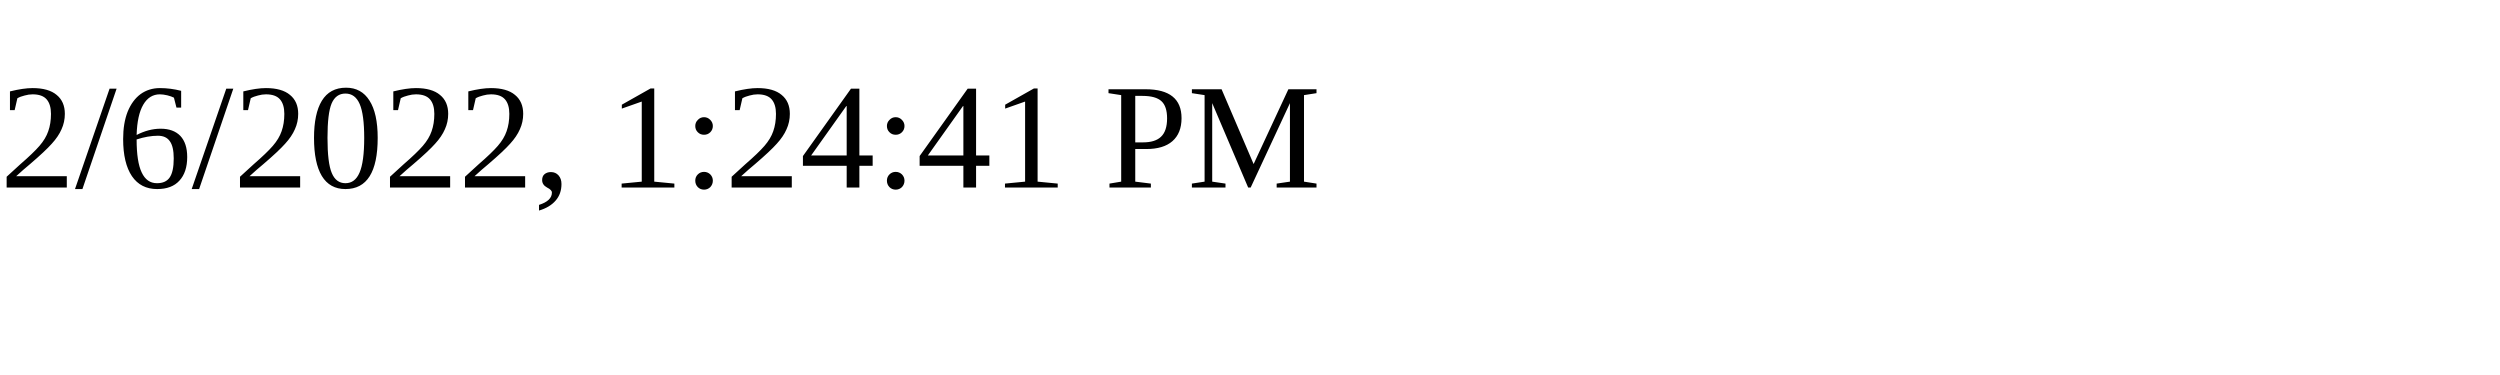
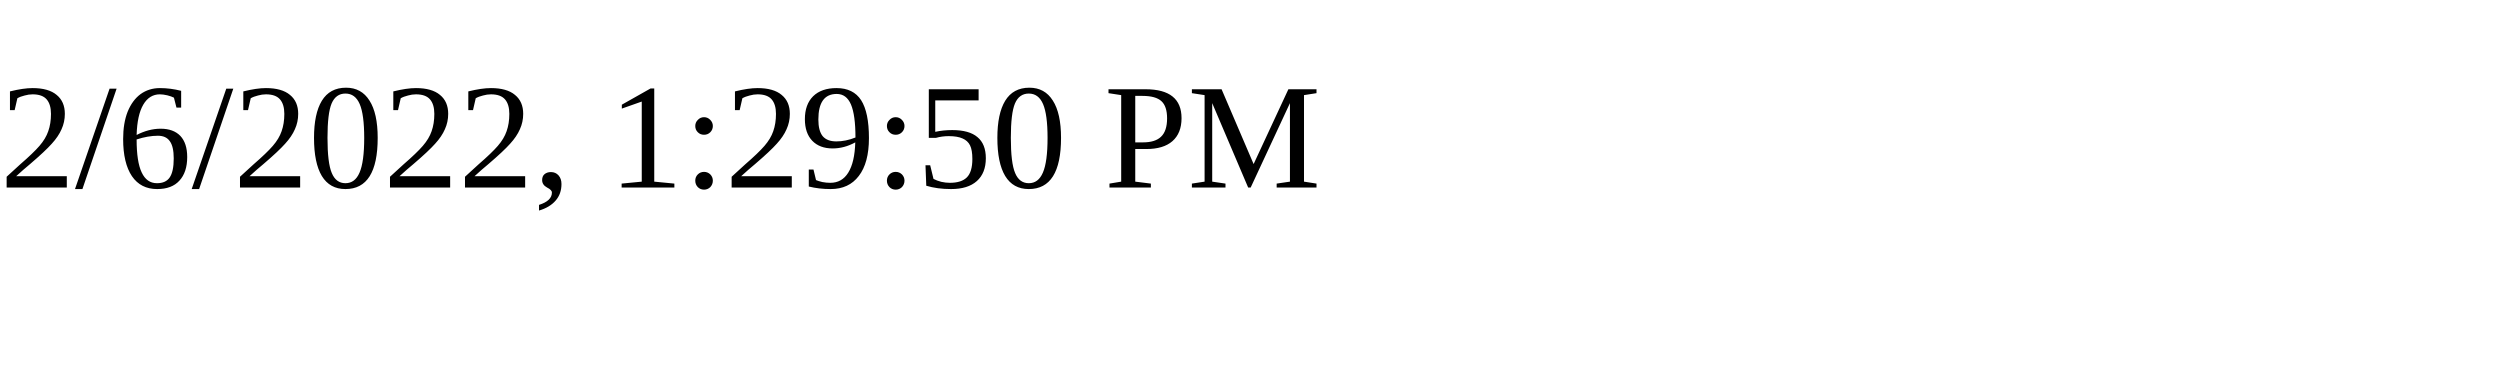
<svg xmlns="http://www.w3.org/2000/svg" height="30" width="200">
-   <text x="0" y="15">2/6/2022, 1:24:41 PM</text>
+   <text x="0" y="15">2/6/2022, 1:29:50 PM</text>
</svg>
